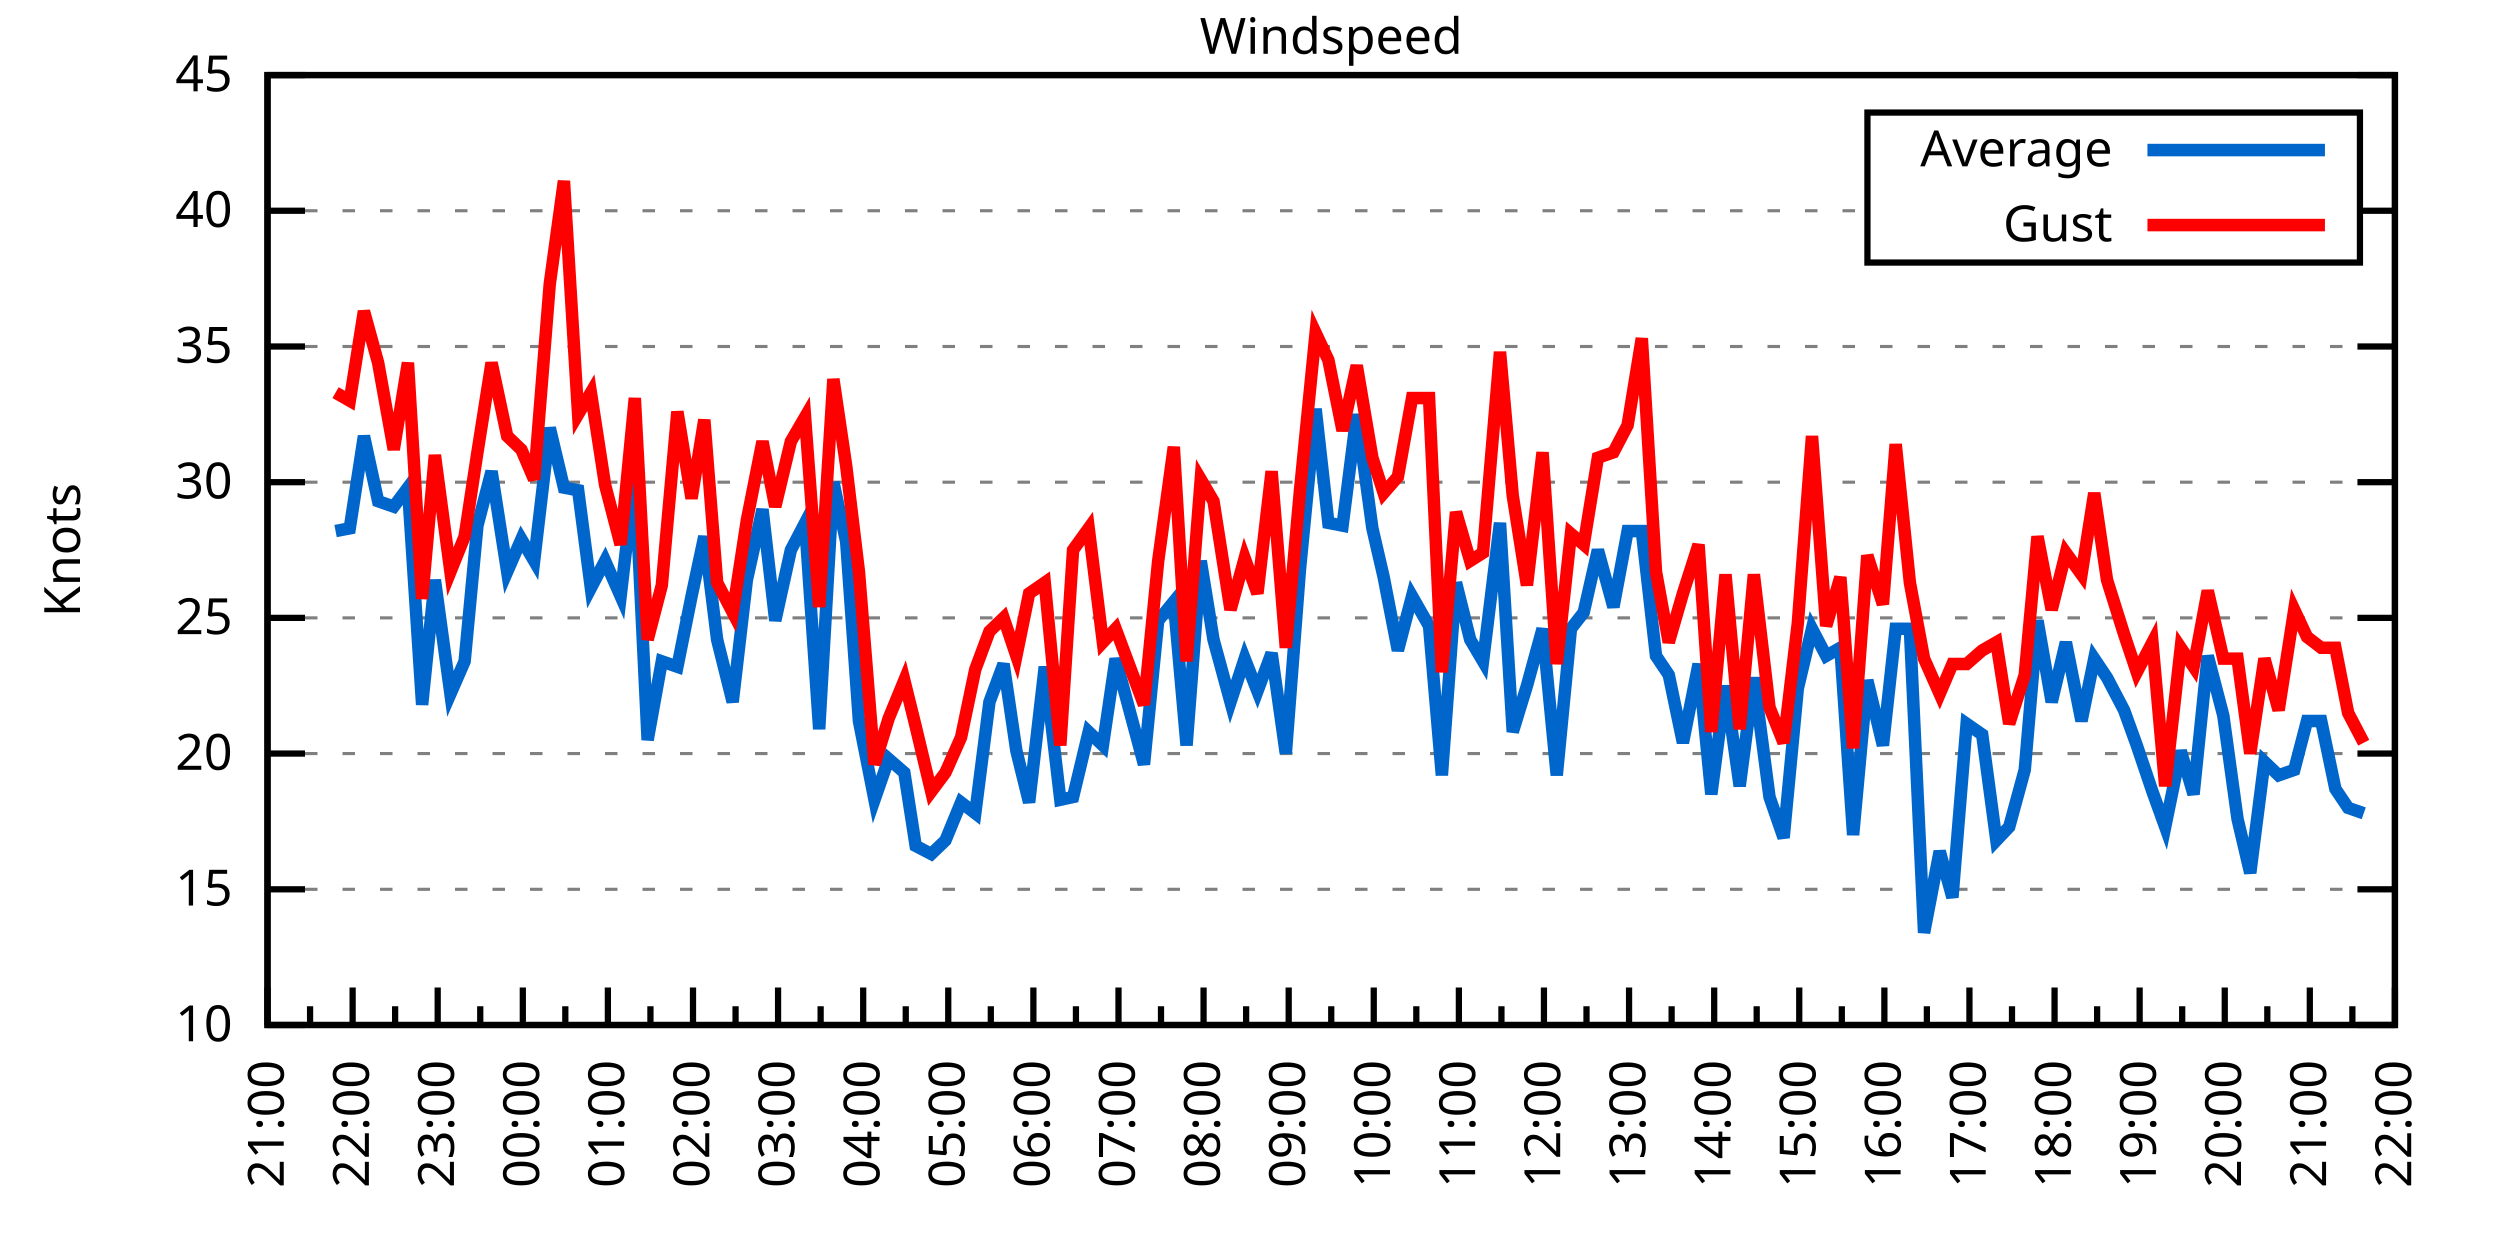
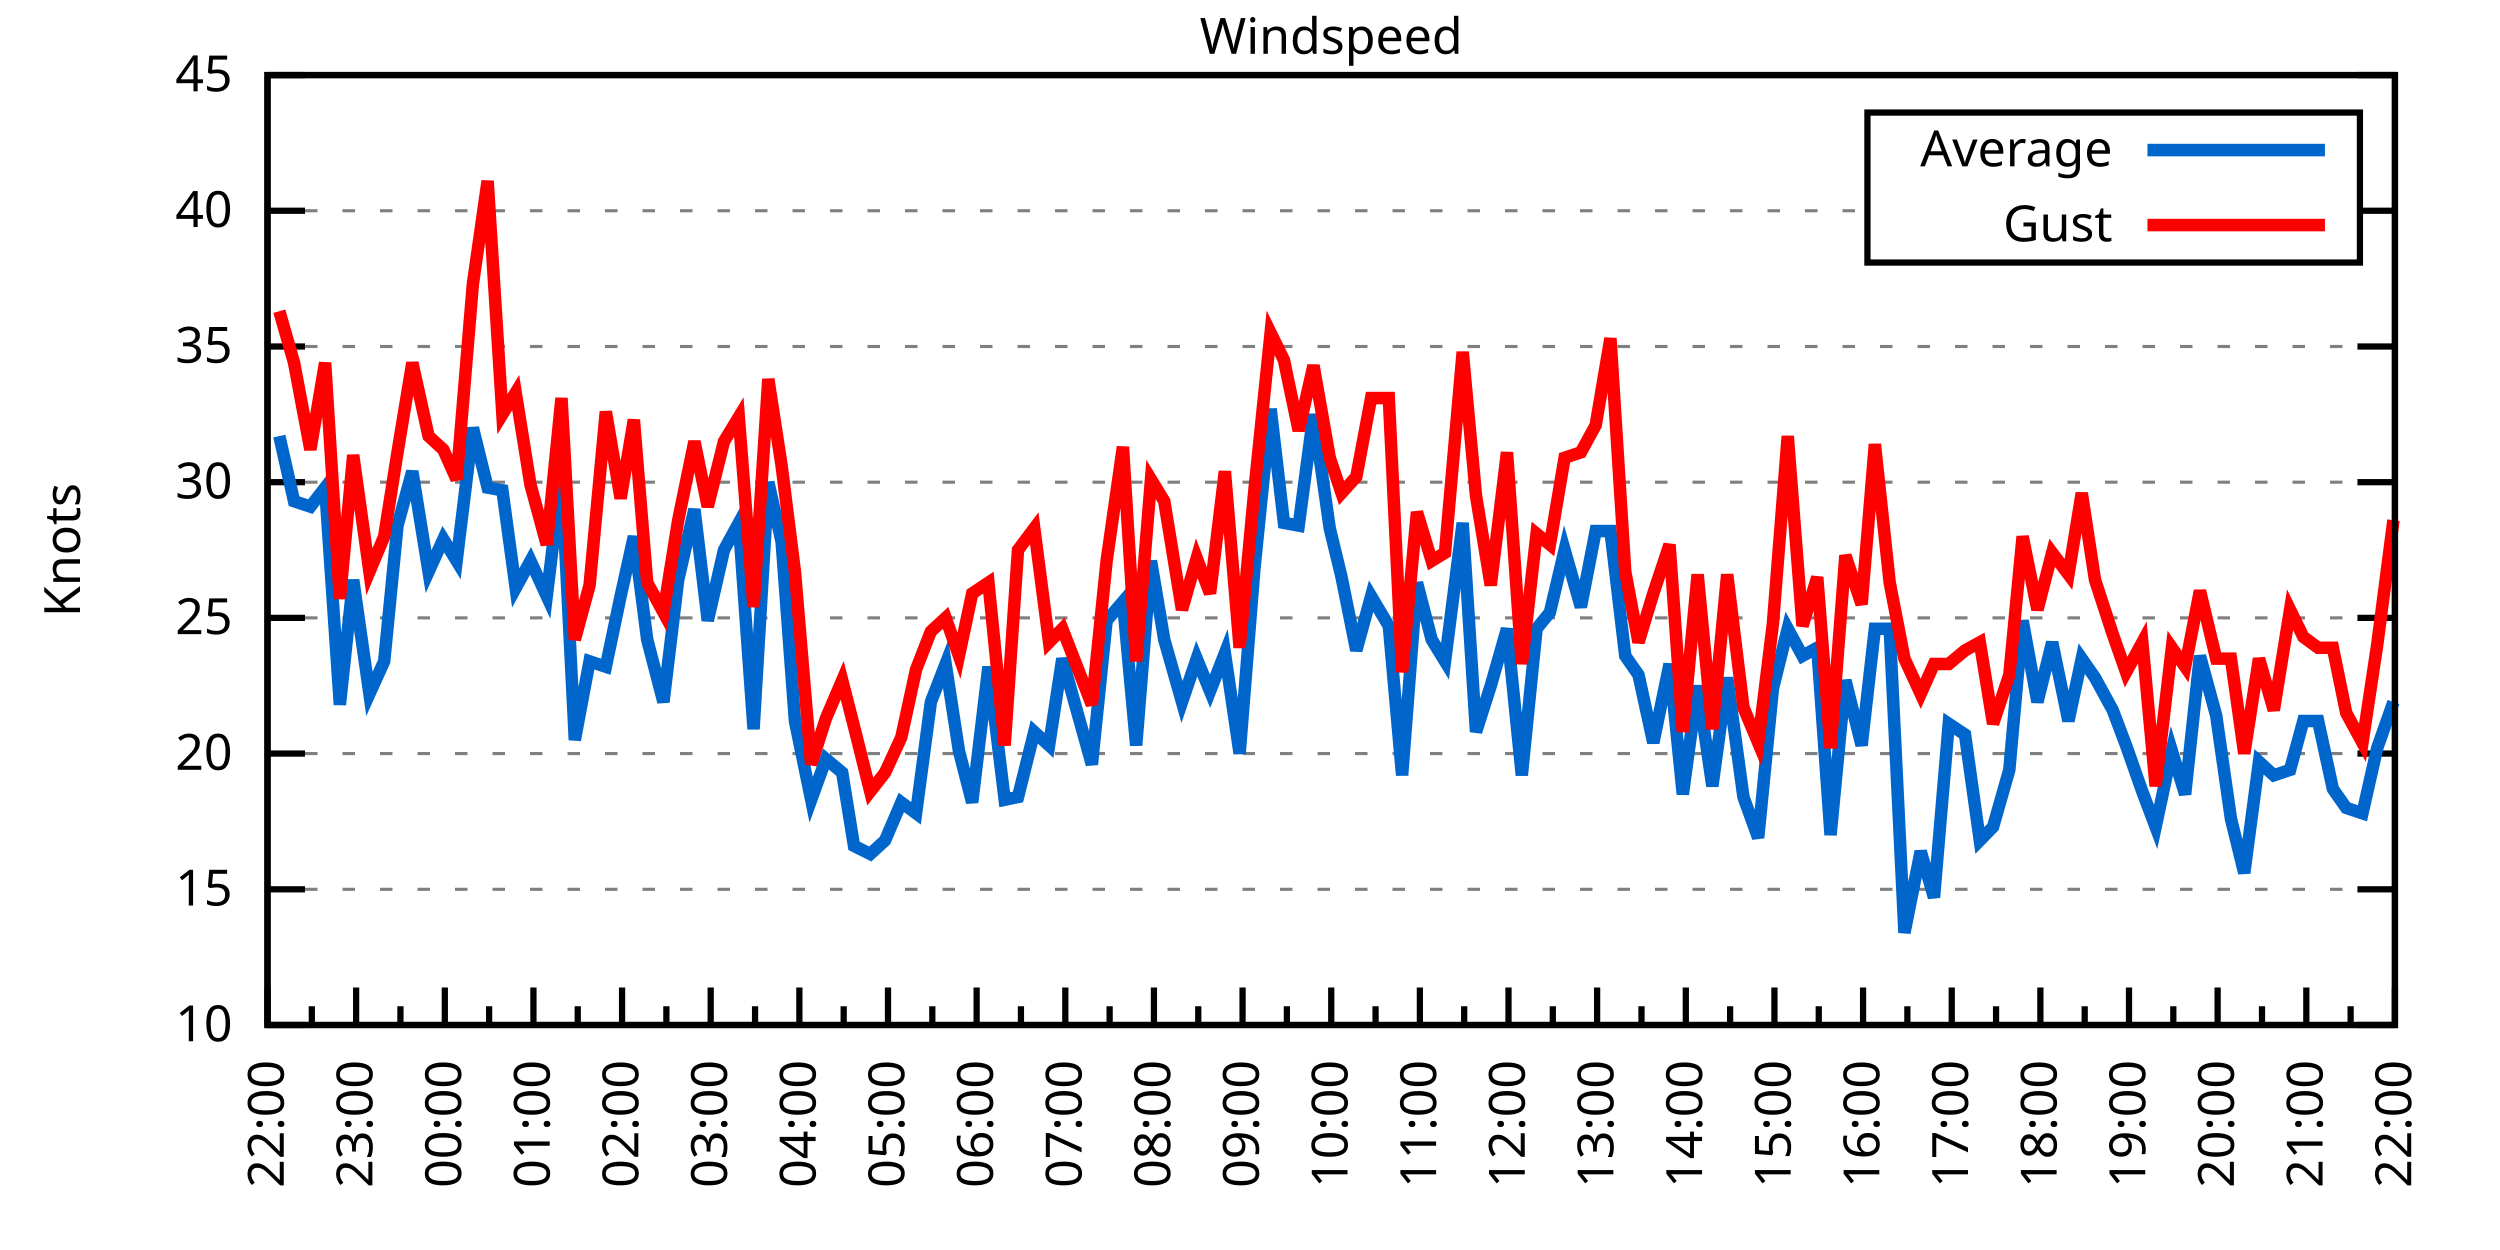
<svg xmlns="http://www.w3.org/2000/svg" xmlns:xlink="http://www.w3.org/1999/xlink" width="400" height="200" viewBox="0 0 400 200">
  <g id="gnuplot_canvas">
    <rect x="0" y="0" width="400" height="200" fill="none" />
    <defs>
      <circle id="gpDot" r="0.5" stroke-width="0.5" stroke="currentColor" />
      <path id="gpPt0" stroke-width="0.333" stroke="currentColor" d="M-1,0 h2 M0,-1 v2" />
      <path id="gpPt1" stroke-width="0.333" stroke="currentColor" d="M-1,-1 L1,1 M1,-1 L-1,1" />
      <path id="gpPt2" stroke-width="0.333" stroke="currentColor" d="M-1,0 L1,0 M0,-1 L0,1 M-1,-1 L1,1 M-1,1 L1,-1" />
      <rect id="gpPt3" stroke-width="0.333" stroke="currentColor" x="-1" y="-1" width="2" height="2" />
      <rect id="gpPt4" stroke-width="0.333" stroke="currentColor" fill="currentColor" x="-1" y="-1" width="2" height="2" />
      <circle id="gpPt5" stroke-width="0.333" stroke="currentColor" cx="0" cy="0" r="1" />
      <use xlink:href="#gpPt5" id="gpPt6" fill="currentColor" stroke="none" />
      <path id="gpPt7" stroke-width="0.333" stroke="currentColor" d="M0,-1.33 L-1.33,0.67 L1.33,0.67 z" />
      <use xlink:href="#gpPt7" id="gpPt8" fill="currentColor" stroke="none" />
      <use xlink:href="#gpPt7" id="gpPt9" stroke="currentColor" transform="rotate(180)" />
      <use xlink:href="#gpPt9" id="gpPt10" fill="currentColor" stroke="none" />
      <use xlink:href="#gpPt3" id="gpPt11" stroke="currentColor" transform="rotate(45)" />
      <use xlink:href="#gpPt11" id="gpPt12" fill="currentColor" stroke="none" />
      <path id="gpPt13" stroke-width="0.333" stroke="currentColor" d="M0,1.330 L1.265,0.411 L0.782,-1.067 L-0.782,-1.076 L-1.265,0.411 z" />
      <use xlink:href="#gpPt13" id="gpPt14" fill="currentColor" stroke="none" />
      <filter id="textbox" filterUnits="objectBoundingBox" x="0" y="0" height="1" width="1">
        <feFlood flood-color="white" flood-opacity="1" result="bgnd" />
        <feComposite in="SourceGraphic" in2="bgnd" operator="atop" />
      </filter>
      <filter id="greybox" filterUnits="objectBoundingBox" x="0" y="0" height="1" width="1">
        <feFlood flood-color="lightgrey" flood-opacity="1" result="grey" />
        <feComposite in="SourceGraphic" in2="grey" operator="atop" />
      </filter>
    </defs>
    <g fill="none" color="white" stroke="currentColor" stroke-width="1.00" stroke-linecap="butt" stroke-linejoin="miter">
</g>
    <g fill="none" color="black" stroke="currentColor" stroke-width="1.00" stroke-linecap="butt" stroke-linejoin="miter">
      <g stroke="none" shape-rendering="crispEdges">
        <polygon fill="rgb(255, 255, 255)" points="42.80,164.00 383.18,164.00 383.18,12.02 42.80,12.02 " />
      </g>
    </g>
    <g fill="none" color="black" stroke="currentColor" stroke-width="1.00" stroke-linecap="butt" stroke-linejoin="miter">
</g>
    <g fill="none" color="black" stroke="black" stroke-width="0.50" stroke-linecap="butt" stroke-linejoin="miter">
</g>
    <g fill="none" color="gray" stroke="currentColor" stroke-width="0.50" stroke-linecap="butt" stroke-linejoin="miter">
      <path stroke="gray" stroke-dasharray="2,4" class="gridline" d="M42.80,164.00 L383.19,164.00  " />
    </g>
    <g fill="none" color="gray" stroke="gray" stroke-width="1.00" stroke-linecap="butt" stroke-linejoin="miter">
</g>
    <g fill="none" color="black" stroke="currentColor" stroke-width="1.00" stroke-linecap="butt" stroke-linejoin="miter">
      <path stroke="black" d="M42.80,164.00 L48.80,164.00 M383.19,164.00 L377.19,164.00  " />
      <g transform="translate(37.20,166.60)" stroke="none" fill="black" font-family="Sans" font-size="8.00" text-anchor="end">
        <text>
          <tspan font-family="Sans"> 10</tspan>
        </text>
      </g>
    </g>
    <g fill="none" color="black" stroke="currentColor" stroke-width="1.00" stroke-linecap="butt" stroke-linejoin="miter">
</g>
    <g fill="none" color="black" stroke="black" stroke-width="0.50" stroke-linecap="butt" stroke-linejoin="miter">
</g>
    <g fill="none" color="gray" stroke="currentColor" stroke-width="0.50" stroke-linecap="butt" stroke-linejoin="miter">
      <path stroke="gray" stroke-dasharray="2,4" class="gridline" d="M42.80,142.29 L383.19,142.29  " />
    </g>
    <g fill="none" color="gray" stroke="gray" stroke-width="1.00" stroke-linecap="butt" stroke-linejoin="miter">
</g>
    <g fill="none" color="black" stroke="currentColor" stroke-width="1.00" stroke-linecap="butt" stroke-linejoin="miter">
      <path stroke="black" d="M42.80,142.29 L48.80,142.29 M383.19,142.29 L377.19,142.29  " />
      <g transform="translate(37.20,144.89)" stroke="none" fill="black" font-family="Sans" font-size="8.00" text-anchor="end">
        <text>
          <tspan font-family="Sans"> 15</tspan>
        </text>
      </g>
    </g>
    <g fill="none" color="black" stroke="currentColor" stroke-width="1.00" stroke-linecap="butt" stroke-linejoin="miter">
</g>
    <g fill="none" color="black" stroke="black" stroke-width="0.50" stroke-linecap="butt" stroke-linejoin="miter">
</g>
    <g fill="none" color="gray" stroke="currentColor" stroke-width="0.50" stroke-linecap="butt" stroke-linejoin="miter">
      <path stroke="gray" stroke-dasharray="2,4" class="gridline" d="M42.80,120.57 L383.19,120.57  " />
    </g>
    <g fill="none" color="gray" stroke="gray" stroke-width="1.00" stroke-linecap="butt" stroke-linejoin="miter">
</g>
    <g fill="none" color="black" stroke="currentColor" stroke-width="1.00" stroke-linecap="butt" stroke-linejoin="miter">
      <path stroke="black" d="M42.80,120.57 L48.80,120.57 M383.19,120.57 L377.19,120.57  " />
      <g transform="translate(37.20,123.17)" stroke="none" fill="black" font-family="Sans" font-size="8.00" text-anchor="end">
        <text>
          <tspan font-family="Sans"> 20</tspan>
        </text>
      </g>
    </g>
    <g fill="none" color="black" stroke="currentColor" stroke-width="1.00" stroke-linecap="butt" stroke-linejoin="miter">
</g>
    <g fill="none" color="black" stroke="black" stroke-width="0.50" stroke-linecap="butt" stroke-linejoin="miter">
</g>
    <g fill="none" color="gray" stroke="currentColor" stroke-width="0.50" stroke-linecap="butt" stroke-linejoin="miter">
      <path stroke="gray" stroke-dasharray="2,4" class="gridline" d="M42.80,98.86 L383.19,98.86  " />
    </g>
    <g fill="none" color="gray" stroke="gray" stroke-width="1.00" stroke-linecap="butt" stroke-linejoin="miter">
</g>
    <g fill="none" color="black" stroke="currentColor" stroke-width="1.00" stroke-linecap="butt" stroke-linejoin="miter">
      <path stroke="black" d="M42.80,98.86 L48.80,98.86 M383.19,98.86 L377.19,98.86  " />
      <g transform="translate(37.20,101.46)" stroke="none" fill="black" font-family="Sans" font-size="8.00" text-anchor="end">
        <text>
          <tspan font-family="Sans"> 25</tspan>
        </text>
      </g>
    </g>
    <g fill="none" color="black" stroke="currentColor" stroke-width="1.00" stroke-linecap="butt" stroke-linejoin="miter">
</g>
    <g fill="none" color="black" stroke="black" stroke-width="0.50" stroke-linecap="butt" stroke-linejoin="miter">
</g>
    <g fill="none" color="gray" stroke="currentColor" stroke-width="0.50" stroke-linecap="butt" stroke-linejoin="miter">
      <path stroke="gray" stroke-dasharray="2,4" class="gridline" d="M42.80,77.15 L383.19,77.15  " />
    </g>
    <g fill="none" color="gray" stroke="gray" stroke-width="1.00" stroke-linecap="butt" stroke-linejoin="miter">
</g>
    <g fill="none" color="black" stroke="currentColor" stroke-width="1.00" stroke-linecap="butt" stroke-linejoin="miter">
      <path stroke="black" d="M42.80,77.15 L48.80,77.15 M383.19,77.15 L377.19,77.15  " />
      <g transform="translate(37.20,79.75)" stroke="none" fill="black" font-family="Sans" font-size="8.00" text-anchor="end">
        <text>
          <tspan font-family="Sans"> 30</tspan>
        </text>
      </g>
    </g>
    <g fill="none" color="black" stroke="currentColor" stroke-width="1.00" stroke-linecap="butt" stroke-linejoin="miter">
</g>
    <g fill="none" color="black" stroke="black" stroke-width="0.50" stroke-linecap="butt" stroke-linejoin="miter">
</g>
    <g fill="none" color="gray" stroke="currentColor" stroke-width="0.50" stroke-linecap="butt" stroke-linejoin="miter">
      <path stroke="gray" stroke-dasharray="2,4" class="gridline" d="M42.80,55.44 L383.19,55.44  " />
    </g>
    <g fill="none" color="gray" stroke="gray" stroke-width="1.00" stroke-linecap="butt" stroke-linejoin="miter">
</g>
    <g fill="none" color="black" stroke="currentColor" stroke-width="1.00" stroke-linecap="butt" stroke-linejoin="miter">
      <path stroke="black" d="M42.80,55.44 L48.80,55.44 M383.19,55.44 L377.19,55.44  " />
      <g transform="translate(37.20,58.04)" stroke="none" fill="black" font-family="Sans" font-size="8.00" text-anchor="end">
        <text>
          <tspan font-family="Sans"> 35</tspan>
        </text>
      </g>
    </g>
    <g fill="none" color="black" stroke="currentColor" stroke-width="1.00" stroke-linecap="butt" stroke-linejoin="miter">
</g>
    <g fill="none" color="black" stroke="black" stroke-width="0.50" stroke-linecap="butt" stroke-linejoin="miter">
</g>
    <g fill="none" color="gray" stroke="currentColor" stroke-width="0.50" stroke-linecap="butt" stroke-linejoin="miter">
      <path stroke="gray" stroke-dasharray="2,4" class="gridline" d="M42.80,33.72 L298.79,33.72 M377.59,33.72 L383.19,33.72  " />
    </g>
    <g fill="none" color="gray" stroke="gray" stroke-width="1.00" stroke-linecap="butt" stroke-linejoin="miter">
</g>
    <g fill="none" color="black" stroke="currentColor" stroke-width="1.00" stroke-linecap="butt" stroke-linejoin="miter">
      <path stroke="black" d="M42.80,33.72 L48.80,33.72 M383.19,33.72 L377.19,33.72  " />
      <g transform="translate(37.20,36.32)" stroke="none" fill="black" font-family="Sans" font-size="8.00" text-anchor="end">
        <text>
          <tspan font-family="Sans"> 40</tspan>
        </text>
      </g>
    </g>
    <g fill="none" color="black" stroke="currentColor" stroke-width="1.00" stroke-linecap="butt" stroke-linejoin="miter">
</g>
    <g fill="none" color="black" stroke="black" stroke-width="0.50" stroke-linecap="butt" stroke-linejoin="miter">
</g>
    <g fill="none" color="gray" stroke="currentColor" stroke-width="0.50" stroke-linecap="butt" stroke-linejoin="miter">
      <path stroke="gray" stroke-dasharray="2,4" class="gridline" d="M42.80,12.01 L383.19,12.01  " />
    </g>
    <g fill="none" color="gray" stroke="gray" stroke-width="1.00" stroke-linecap="butt" stroke-linejoin="miter">
</g>
    <g fill="none" color="black" stroke="currentColor" stroke-width="1.00" stroke-linecap="butt" stroke-linejoin="miter">
      <path stroke="black" d="M42.80,12.01 L48.80,12.01 M383.19,12.01 L377.19,12.01  " />
      <g transform="translate(37.20,14.61)" stroke="none" fill="black" font-family="Sans" font-size="8.00" text-anchor="end">
        <text>
          <tspan font-family="Sans"> 45</tspan>
        </text>
      </g>
    </g>
    <g fill="none" color="black" stroke="currentColor" stroke-width="1.00" stroke-linecap="butt" stroke-linejoin="miter">
      <path stroke="black" d="M42.80,164.00 L42.80,158.00  " />
      <g transform="translate(45.40,169.60) rotate(270)" stroke="none" fill="black" font-family="Sans" font-size="8.00" text-anchor="end">
        <text>
+           <tspan font-family="Sans">22:00</tspan>
+         </text>
+       </g>
+     </g>
+     <g fill="none" color="black" stroke="currentColor" stroke-width="1.00" stroke-linecap="butt" stroke-linejoin="miter">
+       <path stroke="black" d="M49.89,164.00 L49.89,161.00 M56.98,164.00 L56.98,158.00  " />
+       <g transform="translate(59.58,169.60) rotate(270)" stroke="none" fill="black" font-family="Sans" font-size="8.00" text-anchor="end">
+         <text>
+           <tspan font-family="Sans">23:00</tspan>
+         </text>
+       </g>
+     </g>
+     <g fill="none" color="black" stroke="currentColor" stroke-width="1.00" stroke-linecap="butt" stroke-linejoin="miter">
+       <path stroke="black" d="M64.07,164.00 L64.07,161.00 M71.17,164.00 L71.17,158.00  " />
+       <g transform="translate(73.77,169.60) rotate(270)" stroke="none" fill="black" font-family="Sans" font-size="8.00" text-anchor="end">
+         <text>
+           <tspan font-family="Sans">00:00</tspan>
+         </text>
+       </g>
+     </g>
+     <g fill="none" color="black" stroke="currentColor" stroke-width="1.00" stroke-linecap="butt" stroke-linejoin="miter">
+       <path stroke="black" d="M78.26,164.00 L78.26,161.00 M85.35,164.00 L85.35,158.00  " />
+       <g transform="translate(87.95,169.60) rotate(270)" stroke="none" fill="black" font-family="Sans" font-size="8.00" text-anchor="end">
+         <text>
+           <tspan font-family="Sans">01:00</tspan>
+         </text>
+       </g>
+     </g>
+     <g fill="none" color="black" stroke="currentColor" stroke-width="1.00" stroke-linecap="butt" stroke-linejoin="miter">
+       <path stroke="black" d="M92.44,164.00 L92.44,161.00 M99.53,164.00 L99.53,158.00  " />
+       <g transform="translate(102.13,169.60) rotate(270)" stroke="none" fill="black" font-family="Sans" font-size="8.00" text-anchor="end">
+         <text>
+           <tspan font-family="Sans">02:00</tspan>
+         </text>
+       </g>
+     </g>
+     <g fill="none" color="black" stroke="currentColor" stroke-width="1.00" stroke-linecap="butt" stroke-linejoin="miter">
+       <path stroke="black" d="M106.62,164.00 L106.62,161.00 M113.71,164.00 L113.71,158.00  " />
+       <g transform="translate(116.31,169.60) rotate(270)" stroke="none" fill="black" font-family="Sans" font-size="8.00" text-anchor="end">
+         <text>
+           <tspan font-family="Sans">03:00</tspan>
+         </text>
+       </g>
+     </g>
+     <g fill="none" color="black" stroke="currentColor" stroke-width="1.00" stroke-linecap="butt" stroke-linejoin="miter">
+       <path stroke="black" d="M120.81,164.00 L120.81,161.00 M127.90,164.00 L127.90,158.00  " />
+       <g transform="translate(130.50,169.60) rotate(270)" stroke="none" fill="black" font-family="Sans" font-size="8.00" text-anchor="end">
+         <text>
+           <tspan font-family="Sans">04:00</tspan>
+         </text>
+       </g>
+     </g>
+     <g fill="none" color="black" stroke="currentColor" stroke-width="1.00" stroke-linecap="butt" stroke-linejoin="miter">
+       <path stroke="black" d="M134.99,164.00 L134.99,161.00 M142.08,164.00 L142.08,158.00  " />
+       <g transform="translate(144.68,169.60) rotate(270)" stroke="none" fill="black" font-family="Sans" font-size="8.00" text-anchor="end">
+         <text>
+           <tspan font-family="Sans">05:00</tspan>
+         </text>
+       </g>
+     </g>
+     <g fill="none" color="black" stroke="currentColor" stroke-width="1.00" stroke-linecap="butt" stroke-linejoin="miter">
+       <path stroke="black" d="M149.17,164.00 L149.17,161.00 M156.26,164.00 L156.26,158.00  " />
+       <g transform="translate(158.86,169.60) rotate(270)" stroke="none" fill="black" font-family="Sans" font-size="8.00" text-anchor="end">
+         <text>
+           <tspan font-family="Sans">06:00</tspan>
+         </text>
+       </g>
+     </g>
+     <g fill="none" color="black" stroke="currentColor" stroke-width="1.00" stroke-linecap="butt" stroke-linejoin="miter">
+       <path stroke="black" d="M163.35,164.00 L163.35,161.00 M170.45,164.00 L170.45,158.00  " />
+       <g transform="translate(173.05,169.60) rotate(270)" stroke="none" fill="black" font-family="Sans" font-size="8.00" text-anchor="end">
+         <text>
+           <tspan font-family="Sans">07:00</tspan>
+         </text>
+       </g>
+     </g>
+     <g fill="none" color="black" stroke="currentColor" stroke-width="1.00" stroke-linecap="butt" stroke-linejoin="miter">
+       <path stroke="black" d="M177.54,164.00 L177.54,161.00 M184.63,164.00 L184.63,158.00  " />
+       <g transform="translate(187.23,169.60) rotate(270)" stroke="none" fill="black" font-family="Sans" font-size="8.00" text-anchor="end">
+         <text>
+           <tspan font-family="Sans">08:00</tspan>
+         </text>
+       </g>
+     </g>
+     <g fill="none" color="black" stroke="currentColor" stroke-width="1.00" stroke-linecap="butt" stroke-linejoin="miter">
+       <path stroke="black" d="M191.72,164.00 L191.72,161.00 M198.81,164.00 L198.81,158.00  " />
+       <g transform="translate(201.41,169.60) rotate(270)" stroke="none" fill="black" font-family="Sans" font-size="8.00" text-anchor="end">
+         <text>
+           <tspan font-family="Sans">09:00</tspan>
+         </text>
+       </g>
+     </g>
+     <g fill="none" color="black" stroke="currentColor" stroke-width="1.00" stroke-linecap="butt" stroke-linejoin="miter">
+       <path stroke="black" d="M205.90,164.00 L205.90,161.00 M213.00,164.00 L213.00,158.00  " />
+       <g transform="translate(215.60,169.60) rotate(270)" stroke="none" fill="black" font-family="Sans" font-size="8.00" text-anchor="end">
+         <text>
+           <tspan font-family="Sans">10:00</tspan>
+         </text>
+       </g>
+     </g>
+     <g fill="none" color="black" stroke="currentColor" stroke-width="1.00" stroke-linecap="butt" stroke-linejoin="miter">
+       <path stroke="black" d="M220.09,164.00 L220.09,161.00 M227.18,164.00 L227.18,158.00  " />
+       <g transform="translate(229.78,169.60) rotate(270)" stroke="none" fill="black" font-family="Sans" font-size="8.00" text-anchor="end">
+         <text>
+           <tspan font-family="Sans">11:00</tspan>
+         </text>
+       </g>
+     </g>
+     <g fill="none" color="black" stroke="currentColor" stroke-width="1.00" stroke-linecap="butt" stroke-linejoin="miter">
+       <path stroke="black" d="M234.27,164.00 L234.27,161.00 M241.36,164.00 L241.36,158.00  " />
+       <g transform="translate(243.96,169.60) rotate(270)" stroke="none" fill="black" font-family="Sans" font-size="8.00" text-anchor="end">
+         <text>
+           <tspan font-family="Sans">12:00</tspan>
+         </text>
+       </g>
+     </g>
+     <g fill="none" color="black" stroke="currentColor" stroke-width="1.00" stroke-linecap="butt" stroke-linejoin="miter">
+       <path stroke="black" d="M248.45,164.00 L248.45,161.00 M255.54,164.00 L255.54,158.00  " />
+       <g transform="translate(258.14,169.60) rotate(270)" stroke="none" fill="black" font-family="Sans" font-size="8.00" text-anchor="end">
+         <text>
+           <tspan font-family="Sans">13:00</tspan>
+         </text>
+       </g>
+     </g>
+     <g fill="none" color="black" stroke="currentColor" stroke-width="1.00" stroke-linecap="butt" stroke-linejoin="miter">
+       <path stroke="black" d="M262.64,164.00 L262.64,161.00 M269.73,164.00 L269.73,158.00  " />
+       <g transform="translate(272.33,169.60) rotate(270)" stroke="none" fill="black" font-family="Sans" font-size="8.00" text-anchor="end">
+         <text>
+           <tspan font-family="Sans">14:00</tspan>
+         </text>
+       </g>
+     </g>
+     <g fill="none" color="black" stroke="currentColor" stroke-width="1.00" stroke-linecap="butt" stroke-linejoin="miter">
+       <path stroke="black" d="M276.82,164.00 L276.82,161.00 M283.91,164.00 L283.91,158.00  " />
+       <g transform="translate(286.51,169.60) rotate(270)" stroke="none" fill="black" font-family="Sans" font-size="8.00" text-anchor="end">
+         <text>
+           <tspan font-family="Sans">15:00</tspan>
+         </text>
+       </g>
+     </g>
+     <g fill="none" color="black" stroke="currentColor" stroke-width="1.00" stroke-linecap="butt" stroke-linejoin="miter">
+       <path stroke="black" d="M291.00,164.00 L291.00,161.00 M298.09,164.00 L298.09,158.00  " />
+       <g transform="translate(300.69,169.60) rotate(270)" stroke="none" fill="black" font-family="Sans" font-size="8.00" text-anchor="end">
+         <text>
+           <tspan font-family="Sans">16:00</tspan>
+         </text>
+       </g>
+     </g>
+     <g fill="none" color="black" stroke="currentColor" stroke-width="1.00" stroke-linecap="butt" stroke-linejoin="miter">
+       <path stroke="black" d="M305.18,164.00 L305.18,161.00 M312.28,164.00 L312.28,158.00  " />
+       <g transform="translate(314.88,169.60) rotate(270)" stroke="none" fill="black" font-family="Sans" font-size="8.00" text-anchor="end">
+         <text>
+           <tspan font-family="Sans">17:00</tspan>
+         </text>
+       </g>
+     </g>
+     <g fill="none" color="black" stroke="currentColor" stroke-width="1.00" stroke-linecap="butt" stroke-linejoin="miter">
+       <path stroke="black" d="M319.37,164.00 L319.37,161.00 M326.46,164.00 L326.46,158.00  " />
+       <g transform="translate(329.06,169.60) rotate(270)" stroke="none" fill="black" font-family="Sans" font-size="8.00" text-anchor="end">
+         <text>
+           <tspan font-family="Sans">18:00</tspan>
+         </text>
+       </g>
+     </g>
+     <g fill="none" color="black" stroke="currentColor" stroke-width="1.00" stroke-linecap="butt" stroke-linejoin="miter">
+       <path stroke="black" d="M333.55,164.00 L333.55,161.00 M340.64,164.00 L340.64,158.00  " />
+       <g transform="translate(343.24,169.60) rotate(270)" stroke="none" fill="black" font-family="Sans" font-size="8.00" text-anchor="end">
+         <text>
+           <tspan font-family="Sans">19:00</tspan>
+         </text>
+       </g>
+     </g>
+     <g fill="none" color="black" stroke="currentColor" stroke-width="1.00" stroke-linecap="butt" stroke-linejoin="miter">
+       <path stroke="black" d="M347.73,164.00 L347.73,161.00 M354.82,164.00 L354.82,158.00  " />
+       <g transform="translate(357.42,169.60) rotate(270)" stroke="none" fill="black" font-family="Sans" font-size="8.00" text-anchor="end">
+         <text>
+           <tspan font-family="Sans">20:00</tspan>
+         </text>
+       </g>
+     </g>
+     <g fill="none" color="black" stroke="currentColor" stroke-width="1.00" stroke-linecap="butt" stroke-linejoin="miter">
+       <path stroke="black" d="M361.92,164.00 L361.92,161.00 M369.01,164.00 L369.01,158.00  " />
+       <g transform="translate(371.61,169.60) rotate(270)" stroke="none" fill="black" font-family="Sans" font-size="8.00" text-anchor="end">
+         <text>
          <tspan font-family="Sans">21:00</tspan>
        </text>
      </g>
    </g>
    <g fill="none" color="black" stroke="currentColor" stroke-width="1.00" stroke-linecap="butt" stroke-linejoin="miter">
-       <path stroke="black" d="M49.61,164.00 L49.61,161.00 M56.42,164.00 L56.42,158.00  " />
-       <g transform="translate(59.02,169.60) rotate(270)" stroke="none" fill="black" font-family="Sans" font-size="8.00" text-anchor="end">
-         <text>
-           <tspan font-family="Sans">22:00</tspan>
-         </text>
-       </g>
-     </g>
-     <g fill="none" color="black" stroke="currentColor" stroke-width="1.00" stroke-linecap="butt" stroke-linejoin="miter">
-       <path stroke="black" d="M63.22,164.00 L63.22,161.00 M70.03,164.00 L70.03,158.00  " />
-       <g transform="translate(72.63,169.60) rotate(270)" stroke="none" fill="black" font-family="Sans" font-size="8.00" text-anchor="end">
-         <text>
-           <tspan font-family="Sans">23:00</tspan>
-         </text>
-       </g>
-     </g>
-     <g fill="none" color="black" stroke="currentColor" stroke-width="1.00" stroke-linecap="butt" stroke-linejoin="miter">
-       <path stroke="black" d="M76.84,164.00 L76.84,161.00 M83.65,164.00 L83.65,158.00  " />
-       <g transform="translate(86.25,169.60) rotate(270)" stroke="none" fill="black" font-family="Sans" font-size="8.00" text-anchor="end">
-         <text>
-           <tspan font-family="Sans">00:00</tspan>
-         </text>
-       </g>
-     </g>
-     <g fill="none" color="black" stroke="currentColor" stroke-width="1.00" stroke-linecap="butt" stroke-linejoin="miter">
-       <path stroke="black" d="M90.45,164.00 L90.45,161.00 M97.26,164.00 L97.26,158.00  " />
-       <g transform="translate(99.86,169.60) rotate(270)" stroke="none" fill="black" font-family="Sans" font-size="8.00" text-anchor="end">
-         <text>
-           <tspan font-family="Sans">01:00</tspan>
-         </text>
-       </g>
-     </g>
-     <g fill="none" color="black" stroke="currentColor" stroke-width="1.00" stroke-linecap="butt" stroke-linejoin="miter">
-       <path stroke="black" d="M104.07,164.00 L104.07,161.00 M110.88,164.00 L110.88,158.00  " />
-       <g transform="translate(113.48,169.60) rotate(270)" stroke="none" fill="black" font-family="Sans" font-size="8.00" text-anchor="end">
-         <text>
-           <tspan font-family="Sans">02:00</tspan>
-         </text>
-       </g>
-     </g>
-     <g fill="none" color="black" stroke="currentColor" stroke-width="1.00" stroke-linecap="butt" stroke-linejoin="miter">
-       <path stroke="black" d="M117.69,164.00 L117.69,161.00 M124.49,164.00 L124.49,158.00  " />
-       <g transform="translate(127.09,169.60) rotate(270)" stroke="none" fill="black" font-family="Sans" font-size="8.00" text-anchor="end">
-         <text>
-           <tspan font-family="Sans">03:00</tspan>
-         </text>
-       </g>
-     </g>
-     <g fill="none" color="black" stroke="currentColor" stroke-width="1.00" stroke-linecap="butt" stroke-linejoin="miter">
-       <path stroke="black" d="M131.30,164.00 L131.30,161.00 M138.11,164.00 L138.11,158.00  " />
-       <g transform="translate(140.71,169.60) rotate(270)" stroke="none" fill="black" font-family="Sans" font-size="8.00" text-anchor="end">
-         <text>
-           <tspan font-family="Sans">04:00</tspan>
-         </text>
-       </g>
-     </g>
-     <g fill="none" color="black" stroke="currentColor" stroke-width="1.00" stroke-linecap="butt" stroke-linejoin="miter">
-       <path stroke="black" d="M144.92,164.00 L144.92,161.00 M151.72,164.00 L151.72,158.00  " />
-       <g transform="translate(154.32,169.60) rotate(270)" stroke="none" fill="black" font-family="Sans" font-size="8.00" text-anchor="end">
-         <text>
-           <tspan font-family="Sans">05:00</tspan>
-         </text>
-       </g>
-     </g>
-     <g fill="none" color="black" stroke="currentColor" stroke-width="1.00" stroke-linecap="butt" stroke-linejoin="miter">
-       <path stroke="black" d="M158.53,164.00 L158.53,161.00 M165.34,164.00 L165.34,158.00  " />
-       <g transform="translate(167.94,169.60) rotate(270)" stroke="none" fill="black" font-family="Sans" font-size="8.00" text-anchor="end">
-         <text>
-           <tspan font-family="Sans">06:00</tspan>
-         </text>
-       </g>
-     </g>
-     <g fill="none" color="black" stroke="currentColor" stroke-width="1.00" stroke-linecap="butt" stroke-linejoin="miter">
-       <path stroke="black" d="M172.15,164.00 L172.15,161.00 M178.96,164.00 L178.96,158.00  " />
-       <g transform="translate(181.56,169.60) rotate(270)" stroke="none" fill="black" font-family="Sans" font-size="8.00" text-anchor="end">
-         <text>
-           <tspan font-family="Sans">07:00</tspan>
-         </text>
-       </g>
-     </g>
-     <g fill="none" color="black" stroke="currentColor" stroke-width="1.00" stroke-linecap="butt" stroke-linejoin="miter">
-       <path stroke="black" d="M185.76,164.00 L185.76,161.00 M192.57,164.00 L192.57,158.00  " />
-       <g transform="translate(195.17,169.60) rotate(270)" stroke="none" fill="black" font-family="Sans" font-size="8.00" text-anchor="end">
-         <text>
-           <tspan font-family="Sans">08:00</tspan>
-         </text>
-       </g>
-     </g>
-     <g fill="none" color="black" stroke="currentColor" stroke-width="1.00" stroke-linecap="butt" stroke-linejoin="miter">
-       <path stroke="black" d="M199.38,164.00 L199.38,161.00 M206.19,164.00 L206.19,158.00  " />
-       <g transform="translate(208.79,169.60) rotate(270)" stroke="none" fill="black" font-family="Sans" font-size="8.00" text-anchor="end">
-         <text>
-           <tspan font-family="Sans">09:00</tspan>
-         </text>
-       </g>
-     </g>
-     <g fill="none" color="black" stroke="currentColor" stroke-width="1.00" stroke-linecap="butt" stroke-linejoin="miter">
-       <path stroke="black" d="M213.00,164.00 L213.00,161.00 M219.80,164.00 L219.80,158.00  " />
-       <g transform="translate(222.40,169.60) rotate(270)" stroke="none" fill="black" font-family="Sans" font-size="8.00" text-anchor="end">
-         <text>
-           <tspan font-family="Sans">10:00</tspan>
-         </text>
-       </g>
-     </g>
-     <g fill="none" color="black" stroke="currentColor" stroke-width="1.00" stroke-linecap="butt" stroke-linejoin="miter">
-       <path stroke="black" d="M226.61,164.00 L226.61,161.00 M233.42,164.00 L233.42,158.00  " />
-       <g transform="translate(236.02,169.60) rotate(270)" stroke="none" fill="black" font-family="Sans" font-size="8.00" text-anchor="end">
-         <text>
-           <tspan font-family="Sans">11:00</tspan>
-         </text>
-       </g>
-     </g>
-     <g fill="none" color="black" stroke="currentColor" stroke-width="1.00" stroke-linecap="butt" stroke-linejoin="miter">
-       <path stroke="black" d="M240.23,164.00 L240.23,161.00 M247.03,164.00 L247.03,158.00  " />
-       <g transform="translate(249.63,169.60) rotate(270)" stroke="none" fill="black" font-family="Sans" font-size="8.00" text-anchor="end">
-         <text>
-           <tspan font-family="Sans">12:00</tspan>
-         </text>
-       </g>
-     </g>
-     <g fill="none" color="black" stroke="currentColor" stroke-width="1.00" stroke-linecap="butt" stroke-linejoin="miter">
-       <path stroke="black" d="M253.84,164.00 L253.84,161.00 M260.65,164.00 L260.65,158.00  " />
-       <g transform="translate(263.25,169.60) rotate(270)" stroke="none" fill="black" font-family="Sans" font-size="8.00" text-anchor="end">
-         <text>
-           <tspan font-family="Sans">13:00</tspan>
-         </text>
-       </g>
-     </g>
-     <g fill="none" color="black" stroke="currentColor" stroke-width="1.00" stroke-linecap="butt" stroke-linejoin="miter">
-       <path stroke="black" d="M267.46,164.00 L267.46,161.00 M274.27,164.00 L274.27,158.00  " />
-       <g transform="translate(276.87,169.60) rotate(270)" stroke="none" fill="black" font-family="Sans" font-size="8.00" text-anchor="end">
-         <text>
-           <tspan font-family="Sans">14:00</tspan>
-         </text>
-       </g>
-     </g>
-     <g fill="none" color="black" stroke="currentColor" stroke-width="1.00" stroke-linecap="butt" stroke-linejoin="miter">
-       <path stroke="black" d="M281.07,164.00 L281.07,161.00 M287.88,164.00 L287.88,158.00  " />
-       <g transform="translate(290.48,169.60) rotate(270)" stroke="none" fill="black" font-family="Sans" font-size="8.00" text-anchor="end">
-         <text>
-           <tspan font-family="Sans">15:00</tspan>
-         </text>
-       </g>
-     </g>
-     <g fill="none" color="black" stroke="currentColor" stroke-width="1.00" stroke-linecap="butt" stroke-linejoin="miter">
-       <path stroke="black" d="M294.69,164.00 L294.69,161.00 M301.50,164.00 L301.50,158.00  " />
-       <g transform="translate(304.10,169.60) rotate(270)" stroke="none" fill="black" font-family="Sans" font-size="8.00" text-anchor="end">
-         <text>
-           <tspan font-family="Sans">16:00</tspan>
-         </text>
-       </g>
-     </g>
-     <g fill="none" color="black" stroke="currentColor" stroke-width="1.00" stroke-linecap="butt" stroke-linejoin="miter">
-       <path stroke="black" d="M308.30,164.00 L308.30,161.00 M315.11,164.00 L315.11,158.00  " />
-       <g transform="translate(317.71,169.60) rotate(270)" stroke="none" fill="black" font-family="Sans" font-size="8.00" text-anchor="end">
-         <text>
-           <tspan font-family="Sans">17:00</tspan>
-         </text>
-       </g>
-     </g>
-     <g fill="none" color="black" stroke="currentColor" stroke-width="1.00" stroke-linecap="butt" stroke-linejoin="miter">
-       <path stroke="black" d="M321.92,164.00 L321.92,161.00 M328.73,164.00 L328.73,158.00  " />
-       <g transform="translate(331.33,169.60) rotate(270)" stroke="none" fill="black" font-family="Sans" font-size="8.00" text-anchor="end">
-         <text>
-           <tspan font-family="Sans">18:00</tspan>
-         </text>
-       </g>
-     </g>
-     <g fill="none" color="black" stroke="currentColor" stroke-width="1.00" stroke-linecap="butt" stroke-linejoin="miter">
-       <path stroke="black" d="M335.54,164.00 L335.54,161.00 M342.34,164.00 L342.34,158.00  " />
-       <g transform="translate(344.94,169.60) rotate(270)" stroke="none" fill="black" font-family="Sans" font-size="8.00" text-anchor="end">
-         <text>
-           <tspan font-family="Sans">19:00</tspan>
-         </text>
-       </g>
-     </g>
-     <g fill="none" color="black" stroke="currentColor" stroke-width="1.00" stroke-linecap="butt" stroke-linejoin="miter">
-       <path stroke="black" d="M349.15,164.00 L349.15,161.00 M355.96,164.00 L355.96,158.00  " />
-       <g transform="translate(358.56,169.60) rotate(270)" stroke="none" fill="black" font-family="Sans" font-size="8.00" text-anchor="end">
-         <text>
-           <tspan font-family="Sans">20:00</tspan>
-         </text>
-       </g>
-     </g>
-     <g fill="none" color="black" stroke="currentColor" stroke-width="1.00" stroke-linecap="butt" stroke-linejoin="miter">
-       <path stroke="black" d="M362.77,164.00 L362.77,161.00 M369.57,164.00 L369.57,158.00  " />
-       <g transform="translate(372.17,169.60) rotate(270)" stroke="none" fill="black" font-family="Sans" font-size="8.00" text-anchor="end">
-         <text>
-           <tspan font-family="Sans">21:00</tspan>
-         </text>
-       </g>
-     </g>
-     <g fill="none" color="black" stroke="currentColor" stroke-width="1.00" stroke-linecap="butt" stroke-linejoin="miter">
-       <path stroke="black" d="M376.38,164.00 L376.38,161.00 M383.19,164.00 L383.19,158.00  " />
+       <path stroke="black" d="M376.10,164.00 L376.10,161.00 M383.19,164.00 L383.19,158.00  " />
      <g transform="translate(385.79,169.60) rotate(270)" stroke="none" fill="black" font-family="Sans" font-size="8.00" text-anchor="end">
        <text>
          <tspan font-family="Sans">22:00</tspan>
        </text>
      </g>
    </g>
    <g fill="none" color="black" stroke="currentColor" stroke-width="1.00" stroke-linecap="butt" stroke-linejoin="miter">
</g>
    <g fill="none" color="black" stroke="currentColor" stroke-width="1.00" stroke-linecap="butt" stroke-linejoin="miter">
      <path stroke="black" d="M42.80,12.01 L42.80,164.00 L383.19,164.00 L383.19,12.01 L42.80,12.01 Z  " />
    </g>
    <g fill="none" color="black" stroke="currentColor" stroke-width="1.00" stroke-linecap="butt" stroke-linejoin="miter">
      <g transform="translate(12.80,88.01) rotate(270)" stroke="none" fill="black" font-family="Sans" font-size="8.00" text-anchor="middle">
        <text>
          <tspan font-family="Sans">Knots</tspan>
        </text>
      </g>
    </g>
    <g fill="none" color="black" stroke="currentColor" stroke-width="1.00" stroke-linecap="butt" stroke-linejoin="miter">
</g>
    <g fill="none" color="black" stroke="currentColor" stroke-width="1.00" stroke-linecap="butt" stroke-linejoin="miter">
      <path stroke="black" d="M298.79,42.01 L298.79,18.01 L377.59,18.01 L377.59,42.01 L298.79,42.01 Z  " />
    </g>
    <g id="Windspeed_plot_1">
      <g fill="none" color="white" stroke="black" stroke-width="2.00" stroke-linecap="butt" stroke-linejoin="miter">
</g>
      <g fill="none" color="black" stroke="currentColor" stroke-width="2.00" stroke-linecap="butt" stroke-linejoin="miter">
        <g transform="translate(337.99,26.61)" stroke="none" fill="black" font-family="Sans" font-size="8.00" text-anchor="end">
          <text>
            <tspan font-family="Sans">Average</tspan>
          </text>
        </g>
      </g>
      <g fill="none" color="black" stroke="currentColor" stroke-width="2.00" stroke-linecap="butt" stroke-linejoin="miter">
-         <path stroke="rgb(  0, 102, 204)" d="M343.59,24.01 L371.99,24.01 M53.69,84.97 L55.96,84.53 L58.23,69.77 L60.50,80.19 L63.00,81.06 L65.27,78.02   L67.54,112.76 L69.58,92.78 L72.07,111.02 L74.34,105.81 L76.39,84.10 L78.65,75.41 L81.15,91.48 L83.42,86.27   L85.46,89.74 L87.96,68.46 L90.23,78.02 L92.50,78.45 L94.54,94.08 L96.81,89.74 L99.30,95.39 L101.57,75.85   L103.62,118.40 L105.89,105.81 L108.38,106.68 L110.65,95.39 L112.69,85.83 L114.74,102.34 L117.23,112.32 L119.50,92.78   L122.00,81.49 L124.04,99.30 L126.54,88.00 L128.81,83.66 L131.07,116.67 L133.34,77.15 L135.39,86.70 L137.43,115.36   L139.92,127.96 L142.19,121.44 L144.69,123.61 L146.51,135.34 L149.00,136.64 L151.27,134.47 L153.77,128.39 L156.04,130.13   L158.31,112.32 L160.57,106.24 L162.62,120.14 L164.66,128.39 L167.16,106.68 L169.65,127.96 L171.69,127.52 L174.19,117.10   L176.46,119.27 L178.50,105.38 L183.04,122.31 L185.31,99.30 L187.81,96.26 L189.85,119.27 L192.12,89.74 L194.16,102.34   L196.88,112.32 L199.15,105.38 L201.19,110.59 L203.46,104.51 L205.73,120.57 L208.00,91.04 L210.50,65.42 L212.54,83.66   L214.81,84.10 L217.08,66.29 L219.58,84.53 L221.39,92.35 L223.66,104.07 L225.93,95.39 L228.65,100.16 L230.70,124.05   L232.96,93.22 L235.23,102.34 L237.28,105.81 L240.00,83.66 L242.04,117.10 L244.31,109.72 L246.81,100.60 L249.08,124.05   L251.35,100.60 L253.39,97.99 L255.66,88.00 L258.15,97.12 L260.42,84.97 L262.69,84.97 L264.96,104.94 L267.00,107.98   L269.27,118.84 L271.77,106.24 L273.81,127.09 L276.08,109.72 L278.35,125.79 L280.62,108.42 L283.12,127.52 L285.38,134.04   L287.65,110.15 L289.92,100.60 L292.19,104.94 L294.46,103.64 L296.50,133.60 L298.77,108.85 L301.27,119.27 L303.31,100.60   L305.58,100.60 L307.85,149.24 L310.35,136.21 L312.39,143.59 L314.66,115.80 L317.15,117.53 L319.42,134.47 L321.47,132.30   L323.96,123.18 L326.00,99.30 L328.27,112.32 L330.54,102.77 L333.04,115.36 L335.08,105.38 L337.12,108.42 L339.85,113.63   L341.89,119.27 L344.39,126.65 L346.43,132.30 L348.92,120.14 L350.97,127.09 L353.24,104.94 L355.73,114.49 L358.00,131.00   L360.04,139.68 L362.31,121.88 L364.58,124.05 L367.08,123.18 L369.12,115.36 L371.39,115.36 L373.66,126.22 L375.70,129.26   L378.20,130.13  " />
+         <path stroke="rgb(  0, 102, 204)" d="M343.59,24.01 L371.99,24.01 M44.69,69.77 L47.05,80.19 L49.66,81.06 L52.02,78.02 L54.38,112.76 L56.51,92.78   L59.11,111.02 L61.47,105.81 L63.60,84.10 L65.97,75.41 L68.57,91.48 L70.93,86.27 L73.06,89.74 L75.66,68.46   L78.02,78.02 L80.38,78.45 L82.51,94.08 L84.88,89.74 L87.48,95.39 L89.84,75.85 L91.97,118.40 L94.33,105.81   L96.93,106.68 L99.30,95.39 L101.42,85.83 L103.55,102.34 L106.15,112.32 L108.51,92.78 L111.11,81.49 L113.24,99.30   L115.84,88.00 L118.21,83.66 L120.57,116.67 L122.93,77.15 L125.06,86.70 L127.19,115.36 L129.79,127.96 L132.15,121.44   L134.75,123.61 L136.64,135.34 L139.24,136.64 L141.61,134.47 L144.21,128.39 L146.57,130.13 L148.94,112.32 L151.30,106.24   L153.43,120.14 L155.55,128.39 L158.15,106.68 L160.75,127.96 L162.88,127.52 L165.48,117.10 L167.85,119.27 L169.97,105.38   L174.70,122.31 L177.06,99.30 L179.67,96.26 L181.79,119.27 L184.16,89.74 L186.28,102.34 L189.12,112.32 L191.48,105.38   L193.61,110.59 L195.98,104.51 L198.34,120.57 L200.70,91.04 L203.30,65.42 L205.43,83.66 L207.79,84.10 L210.16,66.29   L212.76,84.53 L214.65,92.35 L217.01,104.07 L219.38,95.39 L222.21,100.16 L224.34,124.05 L226.71,93.22 L229.07,102.34   L231.20,105.81 L234.03,83.66 L236.16,117.10 L238.52,109.72 L241.12,100.60 L243.49,124.05 L245.85,100.60 L247.98,97.99   L250.34,88.00 L252.94,97.12 L255.31,84.97 L257.67,84.97 L260.04,104.94 L262.16,107.98 L264.53,118.84 L267.13,106.24   L269.25,127.09 L271.62,109.72 L273.98,125.79 L276.35,108.42 L278.95,127.52 L281.31,134.04 L283.67,110.15 L286.04,100.60   L288.40,104.94 L290.76,103.64 L292.89,133.60 L295.26,108.85 L297.86,119.27 L299.98,100.60 L302.35,100.60 L304.71,149.24   L307.31,136.21 L309.44,143.59 L311.80,115.80 L314.40,117.53 L316.77,134.47 L318.89,132.30 L321.49,123.18 L323.62,99.30   L325.99,112.32 L328.35,102.77 L330.95,115.36 L333.08,105.38 L335.20,108.42 L338.04,113.63 L340.17,119.27 L342.77,126.65   L344.90,132.30 L347.50,120.14 L349.62,127.09 L351.99,104.94 L354.59,114.49 L356.95,131.00 L359.08,139.68 L361.44,121.88   L363.81,124.05 L366.41,123.18 L368.53,115.36 L370.90,115.36 L373.26,126.22 L375.39,129.26 L377.99,130.13 L380.35,119.71   L382.95,112.32  " />
      </g>
    </g>
    <g id="Windspeed_plot_2">
      <g fill="none" color="black" stroke="currentColor" stroke-width="2.00" stroke-linecap="butt" stroke-linejoin="miter">
        <g transform="translate(337.99,38.61)" stroke="none" fill="black" font-family="Sans" font-size="8.00" text-anchor="end">
          <text>
            <tspan font-family="Sans">Gust</tspan>
          </text>
        </g>
      </g>
      <g fill="none" color="black" stroke="currentColor" stroke-width="2.00" stroke-linecap="butt" stroke-linejoin="miter">
-         <path stroke="rgb(255,   0,   0)" d="M343.59,36.01 L371.99,36.01 M53.69,62.82 L55.96,64.12 L58.23,49.79 L60.50,58.04 L63.00,71.94 L65.27,58.04   L67.54,95.82 L69.58,72.81 L72.07,91.48 L74.34,85.83 L76.39,72.37 L78.65,58.04 L81.15,69.77 L83.42,71.94   L85.46,76.71 L87.96,45.45 L90.23,28.95 L92.50,66.29 L94.54,62.82 L96.81,77.58 L99.30,87.14 L101.57,63.69   L103.62,102.34 L105.89,93.65 L108.38,65.86 L110.65,79.75 L112.69,67.16 L114.74,93.22 L117.23,97.99 L119.50,83.23   L122.00,70.63 L124.04,81.06 L126.54,70.63 L128.81,66.73 L131.07,97.12 L133.34,60.65 L135.39,74.54 L137.43,91.48   L139.92,122.31 L142.19,114.93 L144.69,108.85 L146.51,116.23 L149.00,126.65 L151.27,123.61 L153.77,117.97 L156.04,107.11   L158.31,101.03 L160.57,98.86 L162.62,104.94 L164.66,94.95 L167.16,93.22 L169.65,119.27 L171.69,88.00 L174.19,84.53   L176.46,102.77 L178.50,100.60 L183.04,112.76 L185.31,89.74 L187.81,71.50 L189.85,105.81 L192.12,76.71 L194.16,80.19   L196.88,97.56 L199.15,89.31 L201.19,94.95 L203.46,75.41 L205.73,103.64 L208.00,78.45 L210.50,53.26 L212.54,57.61   L214.81,68.90 L217.08,58.48 L219.58,73.24 L221.39,78.89 L223.66,76.28 L225.93,63.69 L228.65,63.69 L230.70,107.55   L232.96,81.93 L235.23,89.74 L237.28,88.44 L240.00,56.30 L242.04,79.32 L244.31,93.65 L246.81,72.37 L249.08,106.24   L251.35,85.40 L253.39,87.14 L255.66,73.24 L258.15,72.37 L260.42,68.03 L262.69,54.13 L264.96,91.48 L267.00,102.77   L269.27,94.95 L271.77,87.14 L273.81,117.10 L276.08,91.91 L278.35,116.67 L280.62,91.91 L283.12,113.19 L285.38,118.84   L287.65,99.73 L289.92,69.77 L292.19,100.16 L294.46,92.35 L296.50,119.71 L298.77,88.87 L301.27,96.69 L303.31,71.07   L305.58,93.22 L307.85,105.38 L310.35,111.02 L312.39,106.24 L314.66,106.24 L317.15,104.07 L319.42,102.77 L321.47,115.80   L323.96,107.98 L326.00,85.83 L328.27,97.56 L330.54,88.44 L333.04,91.91 L335.08,78.89 L337.12,92.78 L339.85,101.47   L341.89,107.55 L344.39,102.77 L346.43,125.79 L348.92,103.64 L350.97,106.68 L353.24,94.52 L355.73,105.38 L358.00,105.38   L360.04,120.57 L362.31,105.38 L364.58,113.63 L367.08,97.56 L369.12,101.90 L371.39,103.64 L373.66,103.64 L375.70,114.06   L378.20,118.84  " />
+         <path stroke="rgb(255,   0,   0)" d="M343.59,36.01 L371.99,36.01 M44.69,49.79 L47.05,58.04 L49.66,71.94 L52.02,58.04 L54.38,95.82 L56.51,72.81   L59.11,91.48 L61.47,85.83 L63.60,72.37 L65.97,58.04 L68.57,69.77 L70.93,71.94 L73.06,76.71 L75.66,45.45   L78.02,28.95 L80.38,66.29 L82.51,62.82 L84.88,77.58 L87.48,87.14 L89.84,63.69 L91.97,102.34 L94.33,93.65   L96.93,65.86 L99.30,79.75 L101.42,67.16 L103.55,93.22 L106.15,97.99 L108.51,83.23 L111.11,70.63 L113.24,81.06   L115.84,70.63 L118.21,66.73 L120.57,97.12 L122.93,60.65 L125.06,74.54 L127.19,91.48 L129.79,122.31 L132.15,114.93   L134.75,108.85 L136.64,116.23 L139.24,126.65 L141.61,123.61 L144.21,117.97 L146.57,107.11 L148.94,101.03 L151.30,98.86   L153.43,104.94 L155.55,94.95 L158.15,93.22 L160.75,119.27 L162.88,88.00 L165.48,84.53 L167.85,102.77 L169.97,100.60   L174.70,112.76 L177.06,89.74 L179.67,71.50 L181.79,105.81 L184.16,76.71 L186.28,80.19 L189.12,97.56 L191.48,89.31   L193.61,94.95 L195.98,75.41 L198.34,103.64 L200.70,78.45 L203.30,53.26 L205.43,57.61 L207.79,68.90 L210.16,58.48   L212.76,73.24 L214.65,78.89 L217.01,76.28 L219.38,63.69 L222.21,63.69 L224.34,107.55 L226.71,81.93 L229.07,89.74   L231.20,88.44 L234.03,56.30 L236.16,79.32 L238.52,93.65 L241.12,72.37 L243.49,106.24 L245.85,85.40 L247.98,87.14   L250.34,73.24 L252.94,72.37 L255.31,68.03 L257.67,54.13 L260.04,91.48 L262.16,102.77 L264.53,94.95 L267.13,87.14   L269.25,117.10 L271.62,91.91 L273.98,116.67 L276.35,91.91 L278.95,113.19 L281.31,118.84 L283.67,99.73 L286.04,69.77   L288.40,100.16 L290.76,92.35 L292.89,119.71 L295.26,88.87 L297.86,96.69 L299.98,71.07 L302.35,93.22 L304.71,105.38   L307.31,111.02 L309.44,106.24 L311.80,106.24 L314.40,104.07 L316.77,102.77 L318.89,115.80 L321.49,107.98 L323.62,85.83   L325.99,97.56 L328.35,88.44 L330.95,91.91 L333.08,78.89 L335.20,92.78 L338.04,101.47 L340.17,107.55 L342.77,102.77   L344.90,125.79 L347.50,103.64 L349.62,106.68 L351.99,94.52 L354.59,105.38 L356.95,105.38 L359.08,120.57 L361.44,105.38   L363.81,113.63 L366.41,97.56 L368.53,101.90 L370.90,103.64 L373.26,103.64 L375.39,114.06 L377.99,118.84 L380.35,103.20   L382.95,83.23  " />
      </g>
    </g>
    <g fill="none" color="black" stroke="currentColor" stroke-width="2.00" stroke-linecap="butt" stroke-linejoin="miter">
</g>
    <g fill="none" color="black" stroke="black" stroke-width="1.00" stroke-linecap="butt" stroke-linejoin="miter">
</g>
    <g fill="none" color="black" stroke="currentColor" stroke-width="1.00" stroke-linecap="butt" stroke-linejoin="miter">
      <path stroke="black" d="M42.80,12.01 L42.80,164.00 L383.19,164.00 L383.19,12.01 L42.80,12.01 Z  " />
    </g>
    <g fill="none" color="black" stroke="currentColor" stroke-width="1.00" stroke-linecap="butt" stroke-linejoin="miter">
      <g transform="translate(212.99,8.61)" stroke="none" fill="black" font-family="Sans" font-size="8.00" text-anchor="middle">
        <text>
          <tspan font-family="Sans">Windspeed</tspan>
        </text>
      </g>
    </g>
    <g fill="none" color="black" stroke="currentColor" stroke-width="1.00" stroke-linecap="butt" stroke-linejoin="miter">
</g>
  </g>
</svg>
